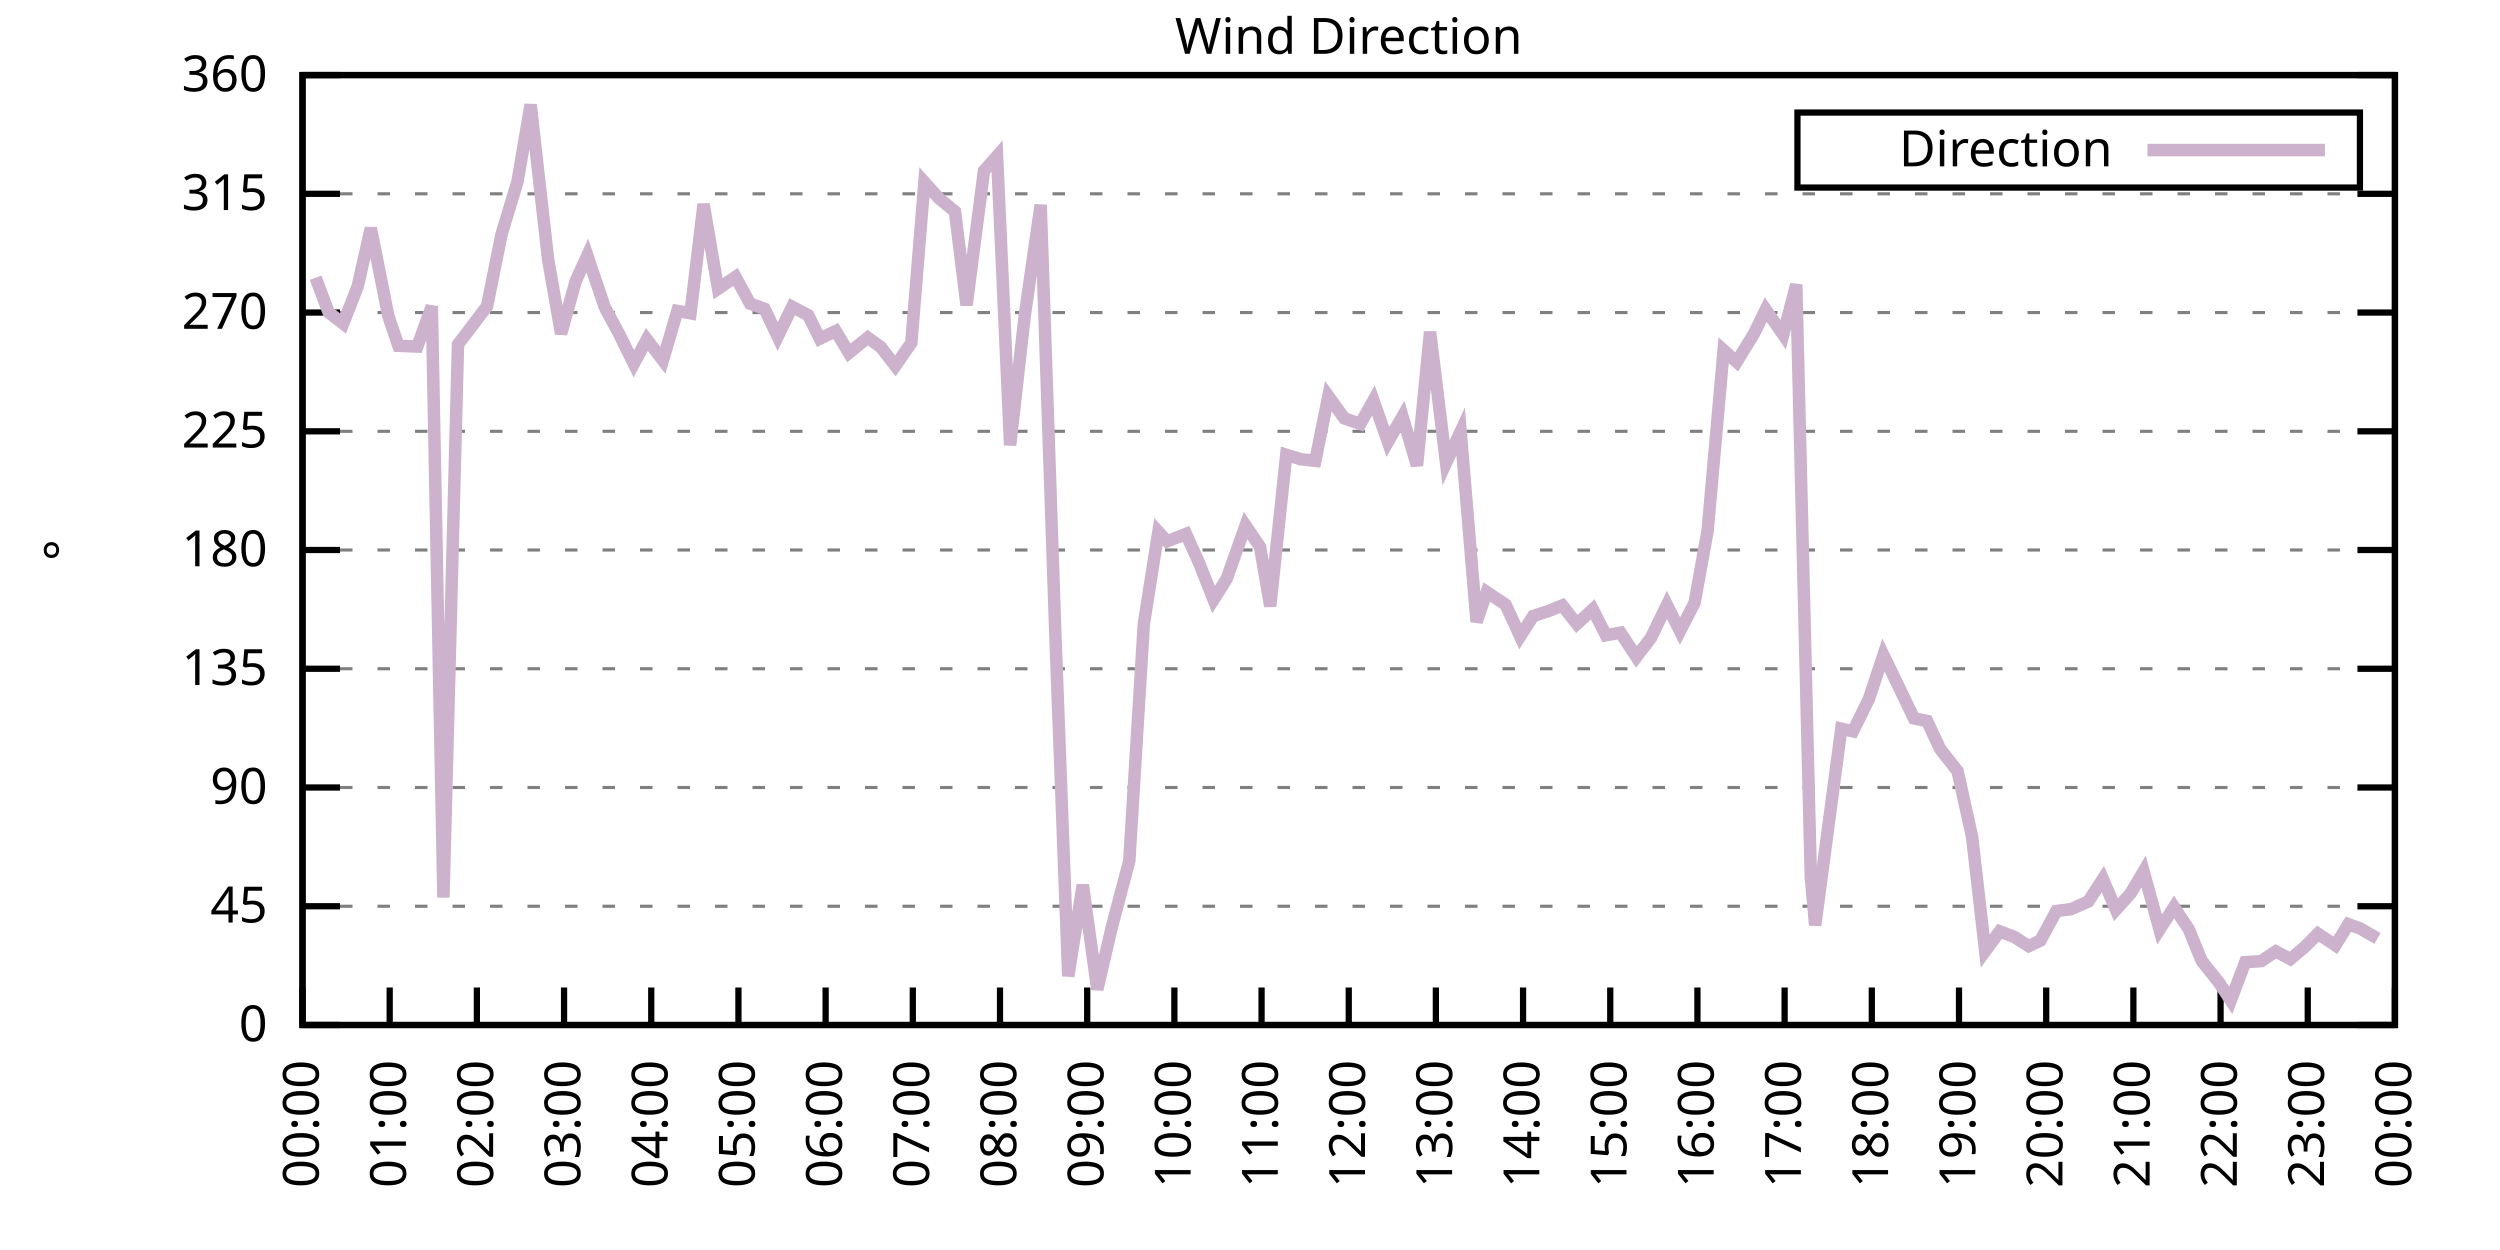
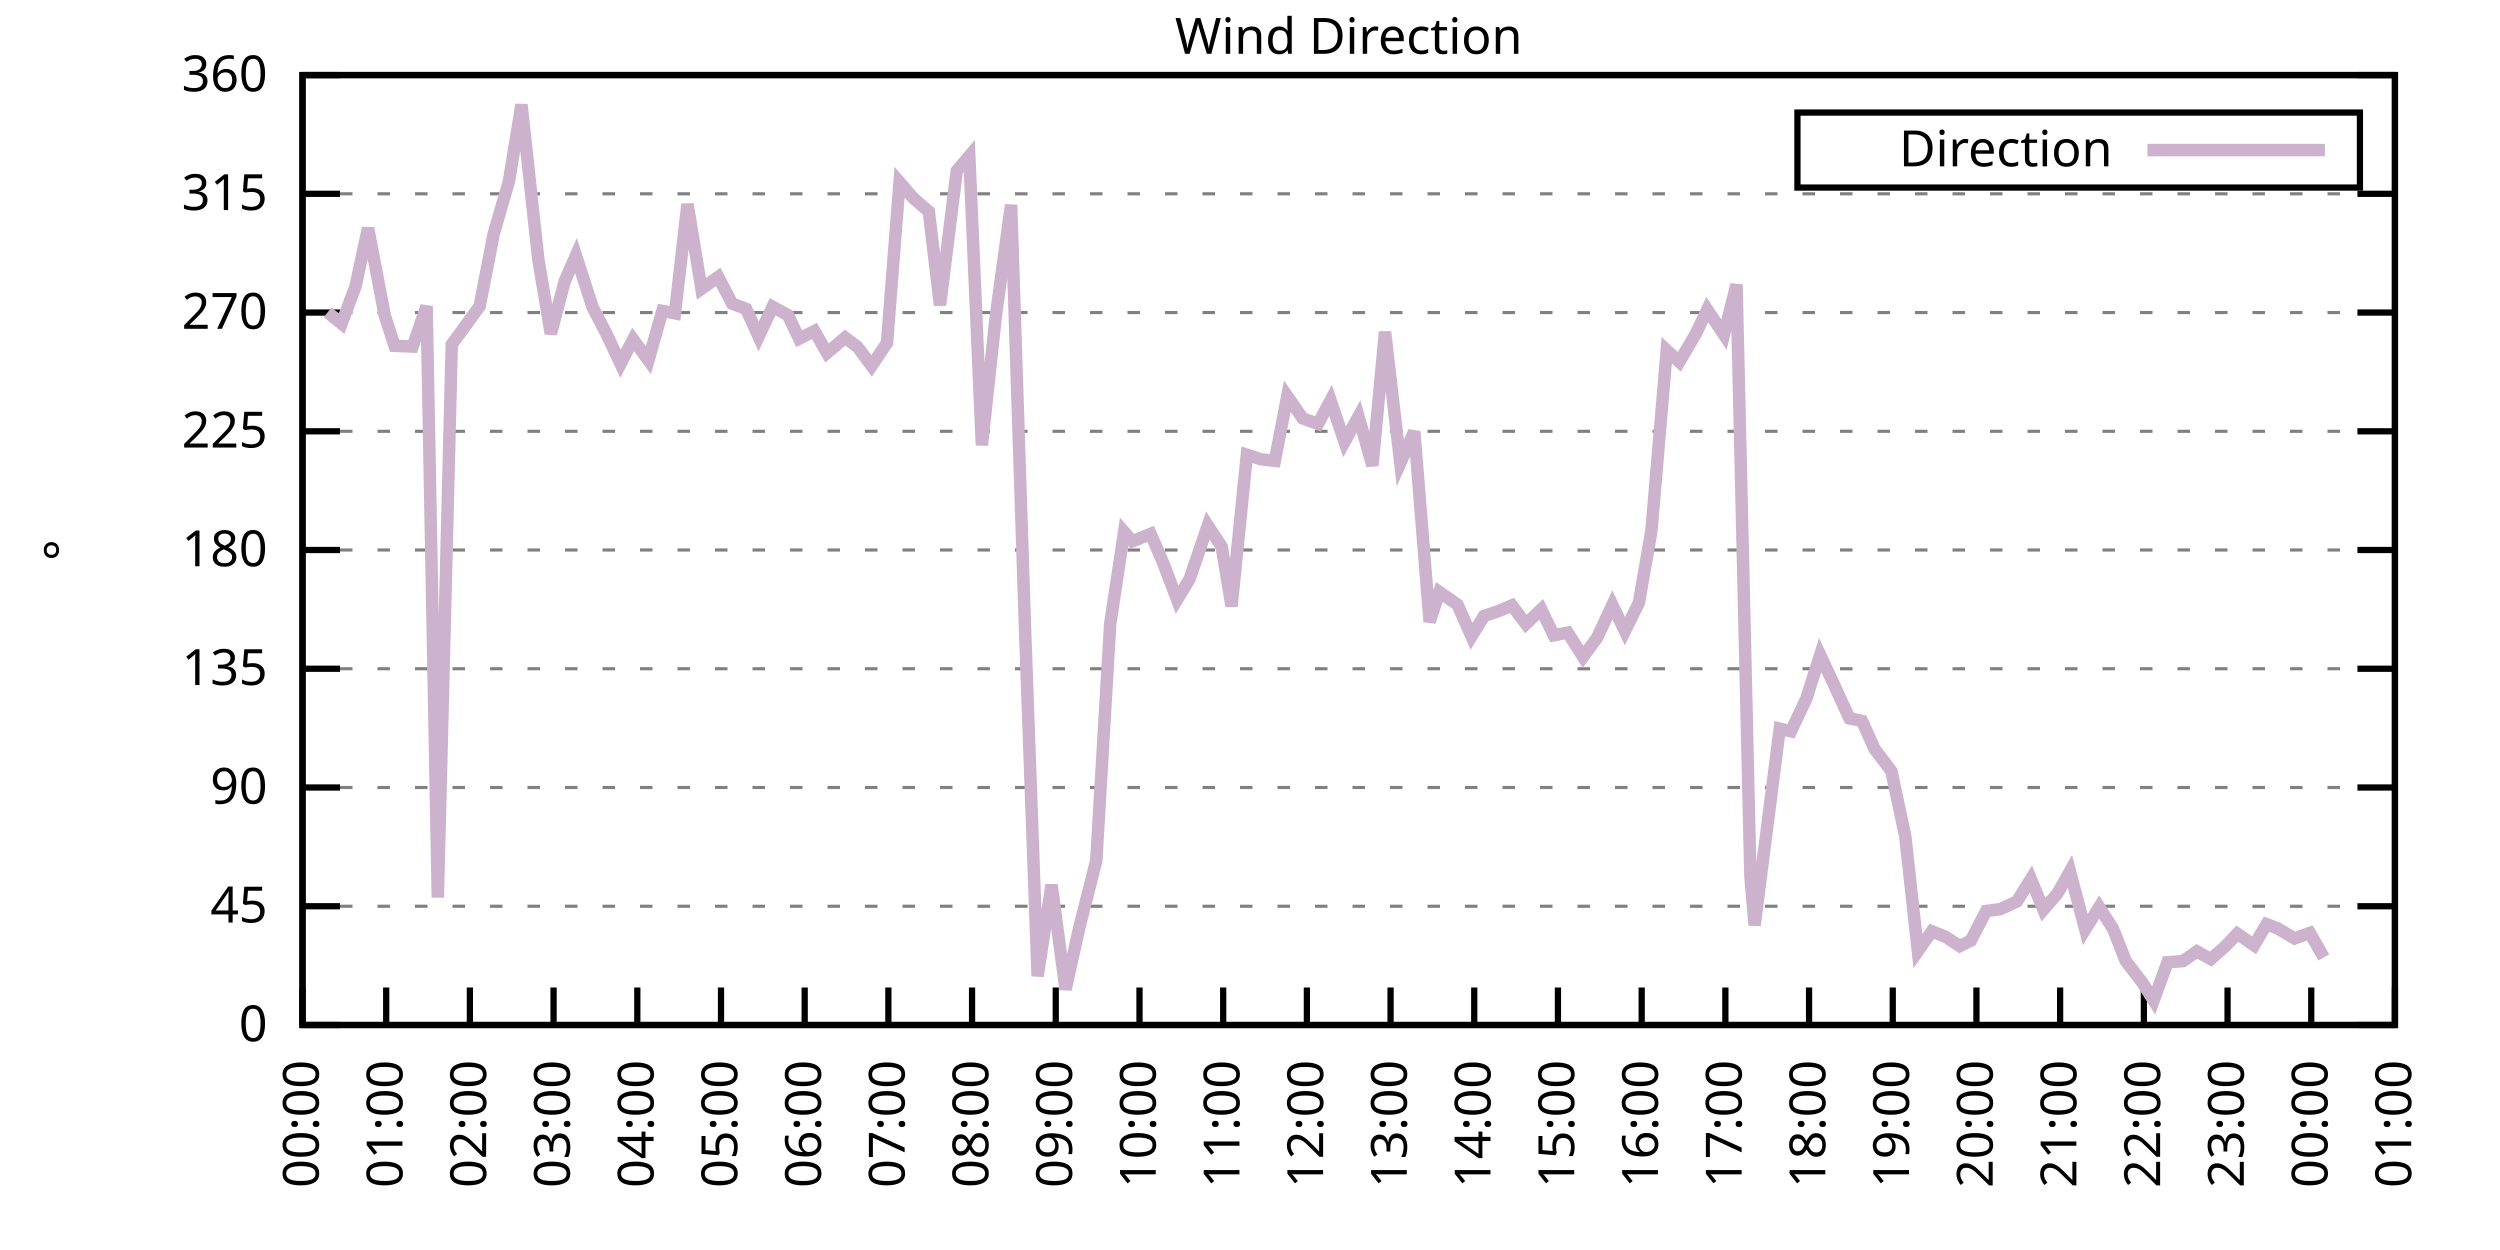
<svg xmlns="http://www.w3.org/2000/svg" xmlns:xlink="http://www.w3.org/1999/xlink" width="400" height="200" viewBox="0 0 400 200">
  <g id="gnuplot_canvas">
    <rect x="0" y="0" width="400" height="200" fill="none" />
    <defs>
      <circle id="gpDot" r="0.5" stroke-width="0.5" stroke="currentColor" />
      <path id="gpPt0" stroke-width="0.333" stroke="currentColor" d="M-1,0 h2 M0,-1 v2" />
      <path id="gpPt1" stroke-width="0.333" stroke="currentColor" d="M-1,-1 L1,1 M1,-1 L-1,1" />
      <path id="gpPt2" stroke-width="0.333" stroke="currentColor" d="M-1,0 L1,0 M0,-1 L0,1 M-1,-1 L1,1 M-1,1 L1,-1" />
      <rect id="gpPt3" stroke-width="0.333" stroke="currentColor" x="-1" y="-1" width="2" height="2" />
      <rect id="gpPt4" stroke-width="0.333" stroke="currentColor" fill="currentColor" x="-1" y="-1" width="2" height="2" />
      <circle id="gpPt5" stroke-width="0.333" stroke="currentColor" cx="0" cy="0" r="1" />
      <use xlink:href="#gpPt5" id="gpPt6" fill="currentColor" stroke="none" />
      <path id="gpPt7" stroke-width="0.333" stroke="currentColor" d="M0,-1.33 L-1.33,0.67 L1.33,0.67 z" />
      <use xlink:href="#gpPt7" id="gpPt8" fill="currentColor" stroke="none" />
      <use xlink:href="#gpPt7" id="gpPt9" stroke="currentColor" transform="rotate(180)" />
      <use xlink:href="#gpPt9" id="gpPt10" fill="currentColor" stroke="none" />
      <use xlink:href="#gpPt3" id="gpPt11" stroke="currentColor" transform="rotate(45)" />
      <use xlink:href="#gpPt11" id="gpPt12" fill="currentColor" stroke="none" />
      <path id="gpPt13" stroke-width="0.333" stroke="currentColor" d="M0,1.330 L1.265,0.411 L0.782,-1.067 L-0.782,-1.076 L-1.265,0.411 z" />
      <use xlink:href="#gpPt13" id="gpPt14" fill="currentColor" stroke="none" />
      <filter id="textbox" filterUnits="objectBoundingBox" x="0" y="0" height="1" width="1">
        <feFlood flood-color="white" flood-opacity="1" result="bgnd" />
        <feComposite in="SourceGraphic" in2="bgnd" operator="atop" />
      </filter>
      <filter id="greybox" filterUnits="objectBoundingBox" x="0" y="0" height="1" width="1">
        <feFlood flood-color="lightgrey" flood-opacity="1" result="grey" />
        <feComposite in="SourceGraphic" in2="grey" operator="atop" />
      </filter>
    </defs>
    <g fill="none" color="white" stroke="currentColor" stroke-width="1.00" stroke-linecap="butt" stroke-linejoin="miter">
</g>
    <g fill="none" color="black" stroke="currentColor" stroke-width="1.00" stroke-linecap="butt" stroke-linejoin="miter">
      <g stroke="none" shape-rendering="crispEdges">
        <polygon fill="rgb(255, 255, 255)" points="48.40,164.00 383.18,164.00 383.18,12.02 48.40,12.02 " />
      </g>
    </g>
    <g fill="none" color="black" stroke="currentColor" stroke-width="1.00" stroke-linecap="butt" stroke-linejoin="miter">
</g>
    <g fill="none" color="black" stroke="black" stroke-width="0.50" stroke-linecap="butt" stroke-linejoin="miter">
</g>
    <g fill="none" color="gray" stroke="currentColor" stroke-width="0.50" stroke-linecap="butt" stroke-linejoin="miter">
      <path stroke="gray" stroke-dasharray="2,4" class="gridline" d="M48.40,164.00 L383.19,164.00  " />
    </g>
    <g fill="none" color="gray" stroke="gray" stroke-width="1.00" stroke-linecap="butt" stroke-linejoin="miter">
</g>
    <g fill="none" color="black" stroke="currentColor" stroke-width="1.00" stroke-linecap="butt" stroke-linejoin="miter">
      <path stroke="black" d="M48.40,164.00 L54.40,164.00 M383.19,164.00 L377.19,164.00  " />
      <g transform="translate(42.80,166.60)" stroke="none" fill="black" font-family="Sans" font-size="8.00" text-anchor="end">
        <text>
          <tspan font-family="Sans"> 0</tspan>
        </text>
      </g>
    </g>
    <g fill="none" color="black" stroke="currentColor" stroke-width="1.00" stroke-linecap="butt" stroke-linejoin="miter">
</g>
    <g fill="none" color="black" stroke="black" stroke-width="0.50" stroke-linecap="butt" stroke-linejoin="miter">
</g>
    <g fill="none" color="gray" stroke="currentColor" stroke-width="0.50" stroke-linecap="butt" stroke-linejoin="miter">
      <path stroke="gray" stroke-dasharray="2,4" class="gridline" d="M48.40,145.00 L383.19,145.00  " />
    </g>
    <g fill="none" color="gray" stroke="gray" stroke-width="1.00" stroke-linecap="butt" stroke-linejoin="miter">
</g>
    <g fill="none" color="black" stroke="currentColor" stroke-width="1.00" stroke-linecap="butt" stroke-linejoin="miter">
      <path stroke="black" d="M48.40,145.00 L54.40,145.00 M383.19,145.00 L377.19,145.00  " />
      <g transform="translate(42.80,147.60)" stroke="none" fill="black" font-family="Sans" font-size="8.00" text-anchor="end">
        <text>
          <tspan font-family="Sans"> 45</tspan>
        </text>
      </g>
    </g>
    <g fill="none" color="black" stroke="currentColor" stroke-width="1.00" stroke-linecap="butt" stroke-linejoin="miter">
</g>
    <g fill="none" color="black" stroke="black" stroke-width="0.50" stroke-linecap="butt" stroke-linejoin="miter">
</g>
    <g fill="none" color="gray" stroke="currentColor" stroke-width="0.50" stroke-linecap="butt" stroke-linejoin="miter">
      <path stroke="gray" stroke-dasharray="2,4" class="gridline" d="M48.40,126.00 L383.19,126.00  " />
    </g>
    <g fill="none" color="gray" stroke="gray" stroke-width="1.00" stroke-linecap="butt" stroke-linejoin="miter">
</g>
    <g fill="none" color="black" stroke="currentColor" stroke-width="1.00" stroke-linecap="butt" stroke-linejoin="miter">
      <path stroke="black" d="M48.40,126.00 L54.40,126.00 M383.19,126.00 L377.19,126.00  " />
      <g transform="translate(42.80,128.60)" stroke="none" fill="black" font-family="Sans" font-size="8.00" text-anchor="end">
        <text>
          <tspan font-family="Sans"> 90</tspan>
        </text>
      </g>
    </g>
    <g fill="none" color="black" stroke="currentColor" stroke-width="1.00" stroke-linecap="butt" stroke-linejoin="miter">
</g>
    <g fill="none" color="black" stroke="black" stroke-width="0.50" stroke-linecap="butt" stroke-linejoin="miter">
</g>
    <g fill="none" color="gray" stroke="currentColor" stroke-width="0.50" stroke-linecap="butt" stroke-linejoin="miter">
      <path stroke="gray" stroke-dasharray="2,4" class="gridline" d="M48.40,107.00 L383.19,107.00  " />
    </g>
    <g fill="none" color="gray" stroke="gray" stroke-width="1.00" stroke-linecap="butt" stroke-linejoin="miter">
</g>
    <g fill="none" color="black" stroke="currentColor" stroke-width="1.00" stroke-linecap="butt" stroke-linejoin="miter">
      <path stroke="black" d="M48.40,107.00 L54.40,107.00 M383.19,107.00 L377.19,107.00  " />
      <g transform="translate(42.80,109.60)" stroke="none" fill="black" font-family="Sans" font-size="8.00" text-anchor="end">
        <text>
          <tspan font-family="Sans"> 135</tspan>
        </text>
      </g>
    </g>
    <g fill="none" color="black" stroke="currentColor" stroke-width="1.00" stroke-linecap="butt" stroke-linejoin="miter">
</g>
    <g fill="none" color="black" stroke="black" stroke-width="0.50" stroke-linecap="butt" stroke-linejoin="miter">
</g>
    <g fill="none" color="gray" stroke="currentColor" stroke-width="0.50" stroke-linecap="butt" stroke-linejoin="miter">
      <path stroke="gray" stroke-dasharray="2,4" class="gridline" d="M48.40,88.00 L383.19,88.00  " />
    </g>
    <g fill="none" color="gray" stroke="gray" stroke-width="1.00" stroke-linecap="butt" stroke-linejoin="miter">
</g>
    <g fill="none" color="black" stroke="currentColor" stroke-width="1.00" stroke-linecap="butt" stroke-linejoin="miter">
      <path stroke="black" d="M48.40,88.00 L54.40,88.00 M383.19,88.00 L377.19,88.00  " />
      <g transform="translate(42.80,90.60)" stroke="none" fill="black" font-family="Sans" font-size="8.00" text-anchor="end">
        <text>
          <tspan font-family="Sans"> 180</tspan>
        </text>
      </g>
    </g>
    <g fill="none" color="black" stroke="currentColor" stroke-width="1.00" stroke-linecap="butt" stroke-linejoin="miter">
</g>
    <g fill="none" color="black" stroke="black" stroke-width="0.50" stroke-linecap="butt" stroke-linejoin="miter">
</g>
    <g fill="none" color="gray" stroke="currentColor" stroke-width="0.50" stroke-linecap="butt" stroke-linejoin="miter">
      <path stroke="gray" stroke-dasharray="2,4" class="gridline" d="M48.40,69.01 L383.19,69.01  " />
    </g>
    <g fill="none" color="gray" stroke="gray" stroke-width="1.00" stroke-linecap="butt" stroke-linejoin="miter">
</g>
    <g fill="none" color="black" stroke="currentColor" stroke-width="1.00" stroke-linecap="butt" stroke-linejoin="miter">
      <path stroke="black" d="M48.40,69.01 L54.40,69.01 M383.19,69.01 L377.19,69.01  " />
      <g transform="translate(42.80,71.61)" stroke="none" fill="black" font-family="Sans" font-size="8.00" text-anchor="end">
        <text>
          <tspan font-family="Sans"> 225</tspan>
        </text>
      </g>
    </g>
    <g fill="none" color="black" stroke="currentColor" stroke-width="1.00" stroke-linecap="butt" stroke-linejoin="miter">
</g>
    <g fill="none" color="black" stroke="black" stroke-width="0.50" stroke-linecap="butt" stroke-linejoin="miter">
</g>
    <g fill="none" color="gray" stroke="currentColor" stroke-width="0.50" stroke-linecap="butt" stroke-linejoin="miter">
      <path stroke="gray" stroke-dasharray="2,4" class="gridline" d="M48.40,50.01 L383.19,50.01  " />
    </g>
    <g fill="none" color="gray" stroke="gray" stroke-width="1.00" stroke-linecap="butt" stroke-linejoin="miter">
</g>
    <g fill="none" color="black" stroke="currentColor" stroke-width="1.00" stroke-linecap="butt" stroke-linejoin="miter">
      <path stroke="black" d="M48.40,50.01 L54.40,50.01 M383.19,50.01 L377.19,50.01  " />
      <g transform="translate(42.80,52.61)" stroke="none" fill="black" font-family="Sans" font-size="8.00" text-anchor="end">
        <text>
          <tspan font-family="Sans"> 270</tspan>
        </text>
      </g>
    </g>
    <g fill="none" color="black" stroke="currentColor" stroke-width="1.00" stroke-linecap="butt" stroke-linejoin="miter">
</g>
    <g fill="none" color="black" stroke="black" stroke-width="0.50" stroke-linecap="butt" stroke-linejoin="miter">
</g>
    <g fill="none" color="gray" stroke="currentColor" stroke-width="0.50" stroke-linecap="butt" stroke-linejoin="miter">
      <path stroke="gray" stroke-dasharray="2,4" class="gridline" d="M48.40,31.01 L383.19,31.01  " />
    </g>
    <g fill="none" color="gray" stroke="gray" stroke-width="1.00" stroke-linecap="butt" stroke-linejoin="miter">
</g>
    <g fill="none" color="black" stroke="currentColor" stroke-width="1.00" stroke-linecap="butt" stroke-linejoin="miter">
      <path stroke="black" d="M48.40,31.01 L54.40,31.01 M383.19,31.01 L377.19,31.01  " />
      <g transform="translate(42.80,33.61)" stroke="none" fill="black" font-family="Sans" font-size="8.00" text-anchor="end">
        <text>
          <tspan font-family="Sans"> 315</tspan>
        </text>
      </g>
    </g>
    <g fill="none" color="black" stroke="currentColor" stroke-width="1.00" stroke-linecap="butt" stroke-linejoin="miter">
</g>
    <g fill="none" color="black" stroke="black" stroke-width="0.50" stroke-linecap="butt" stroke-linejoin="miter">
</g>
    <g fill="none" color="gray" stroke="currentColor" stroke-width="0.50" stroke-linecap="butt" stroke-linejoin="miter">
      <path stroke="gray" stroke-dasharray="2,4" class="gridline" d="M48.40,12.01 L383.19,12.01  " />
    </g>
    <g fill="none" color="gray" stroke="gray" stroke-width="1.00" stroke-linecap="butt" stroke-linejoin="miter">
</g>
    <g fill="none" color="black" stroke="currentColor" stroke-width="1.00" stroke-linecap="butt" stroke-linejoin="miter">
      <path stroke="black" d="M48.40,12.01 L54.40,12.01 M383.19,12.01 L377.19,12.01  " />
      <g transform="translate(42.80,14.61)" stroke="none" fill="black" font-family="Sans" font-size="8.00" text-anchor="end">
        <text>
          <tspan font-family="Sans"> 360</tspan>
        </text>
      </g>
    </g>
    <g fill="none" color="black" stroke="currentColor" stroke-width="1.00" stroke-linecap="butt" stroke-linejoin="miter">
      <path stroke="black" d="M48.40,164.00 L48.40,158.00  " />
      <g transform="translate(51.00,169.60) rotate(270.00)" stroke="none" fill="black" font-family="Sans" font-size="8.00" text-anchor="end">
        <text>
          <tspan font-family="Sans">00:00</tspan>
        </text>
      </g>
    </g>
    <g fill="none" color="black" stroke="currentColor" stroke-width="1.00" stroke-linecap="butt" stroke-linejoin="miter">
-       <path stroke="black" d="M62.35,164.00 L62.35,158.00  " />
-       <g transform="translate(64.95,169.60) rotate(270.00)" stroke="none" fill="black" font-family="Sans" font-size="8.00" text-anchor="end">
+       <path stroke="black" d="M61.79,164.00 L61.79,158.00  " />
+       <g transform="translate(64.39,169.60) rotate(270.00)" stroke="none" fill="black" font-family="Sans" font-size="8.00" text-anchor="end">
        <text>
          <tspan font-family="Sans">01:00</tspan>
        </text>
      </g>
    </g>
    <g fill="none" color="black" stroke="currentColor" stroke-width="1.00" stroke-linecap="butt" stroke-linejoin="miter">
-       <path stroke="black" d="M76.30,164.00 L76.30,158.00  " />
-       <g transform="translate(78.90,169.60) rotate(270.00)" stroke="none" fill="black" font-family="Sans" font-size="8.00" text-anchor="end">
+       <path stroke="black" d="M75.18,164.00 L75.18,158.00  " />
+       <g transform="translate(77.78,169.60) rotate(270.00)" stroke="none" fill="black" font-family="Sans" font-size="8.00" text-anchor="end">
        <text>
          <tspan font-family="Sans">02:00</tspan>
        </text>
      </g>
    </g>
    <g fill="none" color="black" stroke="currentColor" stroke-width="1.00" stroke-linecap="butt" stroke-linejoin="miter">
-       <path stroke="black" d="M90.25,164.00 L90.25,158.00  " />
-       <g transform="translate(92.85,169.60) rotate(270.00)" stroke="none" fill="black" font-family="Sans" font-size="8.00" text-anchor="end">
+       <path stroke="black" d="M88.57,164.00 L88.57,158.00  " />
+       <g transform="translate(91.17,169.60) rotate(270.00)" stroke="none" fill="black" font-family="Sans" font-size="8.00" text-anchor="end">
        <text>
          <tspan font-family="Sans">03:00</tspan>
        </text>
      </g>
    </g>
    <g fill="none" color="black" stroke="currentColor" stroke-width="1.00" stroke-linecap="butt" stroke-linejoin="miter">
-       <path stroke="black" d="M104.20,164.00 L104.20,158.00  " />
-       <g transform="translate(106.80,169.60) rotate(270.00)" stroke="none" fill="black" font-family="Sans" font-size="8.00" text-anchor="end">
+       <path stroke="black" d="M101.97,164.00 L101.97,158.00  " />
+       <g transform="translate(104.57,169.60) rotate(270.00)" stroke="none" fill="black" font-family="Sans" font-size="8.00" text-anchor="end">
        <text>
          <tspan font-family="Sans">04:00</tspan>
        </text>
      </g>
    </g>
    <g fill="none" color="black" stroke="currentColor" stroke-width="1.00" stroke-linecap="butt" stroke-linejoin="miter">
-       <path stroke="black" d="M118.15,164.00 L118.15,158.00  " />
-       <g transform="translate(120.75,169.60) rotate(270.00)" stroke="none" fill="black" font-family="Sans" font-size="8.00" text-anchor="end">
+       <path stroke="black" d="M115.36,164.00 L115.36,158.00  " />
+       <g transform="translate(117.96,169.60) rotate(270.00)" stroke="none" fill="black" font-family="Sans" font-size="8.00" text-anchor="end">
        <text>
          <tspan font-family="Sans">05:00</tspan>
        </text>
      </g>
    </g>
    <g fill="none" color="black" stroke="currentColor" stroke-width="1.00" stroke-linecap="butt" stroke-linejoin="miter">
-       <path stroke="black" d="M132.10,164.00 L132.10,158.00  " />
-       <g transform="translate(134.70,169.60) rotate(270.00)" stroke="none" fill="black" font-family="Sans" font-size="8.00" text-anchor="end">
+       <path stroke="black" d="M128.75,164.00 L128.75,158.00  " />
+       <g transform="translate(131.35,169.60) rotate(270.00)" stroke="none" fill="black" font-family="Sans" font-size="8.00" text-anchor="end">
        <text>
          <tspan font-family="Sans">06:00</tspan>
        </text>
      </g>
    </g>
    <g fill="none" color="black" stroke="currentColor" stroke-width="1.00" stroke-linecap="butt" stroke-linejoin="miter">
-       <path stroke="black" d="M146.05,164.00 L146.05,158.00  " />
-       <g transform="translate(148.65,169.60) rotate(270.00)" stroke="none" fill="black" font-family="Sans" font-size="8.00" text-anchor="end">
+       <path stroke="black" d="M142.14,164.00 L142.14,158.00  " />
+       <g transform="translate(144.74,169.60) rotate(270.00)" stroke="none" fill="black" font-family="Sans" font-size="8.00" text-anchor="end">
        <text>
          <tspan font-family="Sans">07:00</tspan>
        </text>
      </g>
    </g>
    <g fill="none" color="black" stroke="currentColor" stroke-width="1.00" stroke-linecap="butt" stroke-linejoin="miter">
-       <path stroke="black" d="M160.00,164.00 L160.00,158.00  " />
-       <g transform="translate(162.60,169.60) rotate(270.00)" stroke="none" fill="black" font-family="Sans" font-size="8.00" text-anchor="end">
+       <path stroke="black" d="M155.53,164.00 L155.53,158.00  " />
+       <g transform="translate(158.13,169.60) rotate(270.00)" stroke="none" fill="black" font-family="Sans" font-size="8.00" text-anchor="end">
        <text>
          <tspan font-family="Sans">08:00</tspan>
        </text>
      </g>
    </g>
    <g fill="none" color="black" stroke="currentColor" stroke-width="1.00" stroke-linecap="butt" stroke-linejoin="miter">
-       <path stroke="black" d="M173.95,164.00 L173.95,158.00  " />
-       <g transform="translate(176.55,169.60) rotate(270.00)" stroke="none" fill="black" font-family="Sans" font-size="8.00" text-anchor="end">
+       <path stroke="black" d="M168.92,164.00 L168.92,158.00  " />
+       <g transform="translate(171.52,169.60) rotate(270.00)" stroke="none" fill="black" font-family="Sans" font-size="8.00" text-anchor="end">
        <text>
          <tspan font-family="Sans">09:00</tspan>
        </text>
      </g>
    </g>
    <g fill="none" color="black" stroke="currentColor" stroke-width="1.00" stroke-linecap="butt" stroke-linejoin="miter">
-       <path stroke="black" d="M187.90,164.00 L187.90,158.00  " />
-       <g transform="translate(190.50,169.60) rotate(270.00)" stroke="none" fill="black" font-family="Sans" font-size="8.00" text-anchor="end">
+       <path stroke="black" d="M182.32,164.00 L182.32,158.00  " />
+       <g transform="translate(184.92,169.60) rotate(270.00)" stroke="none" fill="black" font-family="Sans" font-size="8.00" text-anchor="end">
        <text>
          <tspan font-family="Sans">10:00</tspan>
        </text>
      </g>
    </g>
    <g fill="none" color="black" stroke="currentColor" stroke-width="1.00" stroke-linecap="butt" stroke-linejoin="miter">
-       <path stroke="black" d="M201.85,164.00 L201.85,158.00  " />
-       <g transform="translate(204.45,169.60) rotate(270.00)" stroke="none" fill="black" font-family="Sans" font-size="8.00" text-anchor="end">
+       <path stroke="black" d="M195.71,164.00 L195.71,158.00  " />
+       <g transform="translate(198.31,169.60) rotate(270.00)" stroke="none" fill="black" font-family="Sans" font-size="8.00" text-anchor="end">
        <text>
          <tspan font-family="Sans">11:00</tspan>
        </text>
      </g>
    </g>
    <g fill="none" color="black" stroke="currentColor" stroke-width="1.00" stroke-linecap="butt" stroke-linejoin="miter">
-       <path stroke="black" d="M215.80,164.00 L215.80,158.00  " />
-       <g transform="translate(218.40,169.60) rotate(270.00)" stroke="none" fill="black" font-family="Sans" font-size="8.00" text-anchor="end">
+       <path stroke="black" d="M209.10,164.00 L209.10,158.00  " />
+       <g transform="translate(211.70,169.60) rotate(270.00)" stroke="none" fill="black" font-family="Sans" font-size="8.00" text-anchor="end">
        <text>
          <tspan font-family="Sans">12:00</tspan>
        </text>
      </g>
    </g>
    <g fill="none" color="black" stroke="currentColor" stroke-width="1.00" stroke-linecap="butt" stroke-linejoin="miter">
-       <path stroke="black" d="M229.74,164.00 L229.74,158.00  " />
-       <g transform="translate(232.34,169.60) rotate(270.00)" stroke="none" fill="black" font-family="Sans" font-size="8.00" text-anchor="end">
+       <path stroke="black" d="M222.49,164.00 L222.49,158.00  " />
+       <g transform="translate(225.09,169.60) rotate(270.00)" stroke="none" fill="black" font-family="Sans" font-size="8.00" text-anchor="end">
        <text>
          <tspan font-family="Sans">13:00</tspan>
        </text>
      </g>
    </g>
    <g fill="none" color="black" stroke="currentColor" stroke-width="1.00" stroke-linecap="butt" stroke-linejoin="miter">
-       <path stroke="black" d="M243.69,164.00 L243.69,158.00  " />
-       <g transform="translate(246.29,169.60) rotate(270.00)" stroke="none" fill="black" font-family="Sans" font-size="8.00" text-anchor="end">
+       <path stroke="black" d="M235.88,164.00 L235.88,158.00  " />
+       <g transform="translate(238.48,169.60) rotate(270.00)" stroke="none" fill="black" font-family="Sans" font-size="8.00" text-anchor="end">
        <text>
          <tspan font-family="Sans">14:00</tspan>
        </text>
      </g>
    </g>
    <g fill="none" color="black" stroke="currentColor" stroke-width="1.00" stroke-linecap="butt" stroke-linejoin="miter">
-       <path stroke="black" d="M257.64,164.00 L257.64,158.00  " />
-       <g transform="translate(260.24,169.60) rotate(270.00)" stroke="none" fill="black" font-family="Sans" font-size="8.00" text-anchor="end">
+       <path stroke="black" d="M249.27,164.00 L249.27,158.00  " />
+       <g transform="translate(251.87,169.60) rotate(270.00)" stroke="none" fill="black" font-family="Sans" font-size="8.00" text-anchor="end">
        <text>
          <tspan font-family="Sans">15:00</tspan>
        </text>
      </g>
    </g>
    <g fill="none" color="black" stroke="currentColor" stroke-width="1.00" stroke-linecap="butt" stroke-linejoin="miter">
-       <path stroke="black" d="M271.59,164.00 L271.59,158.00  " />
-       <g transform="translate(274.19,169.60) rotate(270.00)" stroke="none" fill="black" font-family="Sans" font-size="8.00" text-anchor="end">
+       <path stroke="black" d="M262.67,164.00 L262.67,158.00  " />
+       <g transform="translate(265.27,169.60) rotate(270.00)" stroke="none" fill="black" font-family="Sans" font-size="8.00" text-anchor="end">
        <text>
          <tspan font-family="Sans">16:00</tspan>
        </text>
      </g>
    </g>
    <g fill="none" color="black" stroke="currentColor" stroke-width="1.00" stroke-linecap="butt" stroke-linejoin="miter">
-       <path stroke="black" d="M285.54,164.00 L285.54,158.00  " />
-       <g transform="translate(288.14,169.60) rotate(270.00)" stroke="none" fill="black" font-family="Sans" font-size="8.00" text-anchor="end">
+       <path stroke="black" d="M276.06,164.00 L276.06,158.00  " />
+       <g transform="translate(278.66,169.60) rotate(270.00)" stroke="none" fill="black" font-family="Sans" font-size="8.00" text-anchor="end">
        <text>
          <tspan font-family="Sans">17:00</tspan>
        </text>
      </g>
    </g>
    <g fill="none" color="black" stroke="currentColor" stroke-width="1.00" stroke-linecap="butt" stroke-linejoin="miter">
-       <path stroke="black" d="M299.49,164.00 L299.49,158.00  " />
-       <g transform="translate(302.09,169.60) rotate(270.00)" stroke="none" fill="black" font-family="Sans" font-size="8.00" text-anchor="end">
+       <path stroke="black" d="M289.45,164.00 L289.45,158.00  " />
+       <g transform="translate(292.05,169.60) rotate(270.00)" stroke="none" fill="black" font-family="Sans" font-size="8.00" text-anchor="end">
        <text>
          <tspan font-family="Sans">18:00</tspan>
        </text>
      </g>
    </g>
    <g fill="none" color="black" stroke="currentColor" stroke-width="1.00" stroke-linecap="butt" stroke-linejoin="miter">
-       <path stroke="black" d="M313.44,164.00 L313.44,158.00  " />
-       <g transform="translate(316.04,169.60) rotate(270.00)" stroke="none" fill="black" font-family="Sans" font-size="8.00" text-anchor="end">
+       <path stroke="black" d="M302.84,164.00 L302.84,158.00  " />
+       <g transform="translate(305.44,169.60) rotate(270.00)" stroke="none" fill="black" font-family="Sans" font-size="8.00" text-anchor="end">
        <text>
          <tspan font-family="Sans">19:00</tspan>
        </text>
      </g>
    </g>
    <g fill="none" color="black" stroke="currentColor" stroke-width="1.00" stroke-linecap="butt" stroke-linejoin="miter">
-       <path stroke="black" d="M327.39,164.00 L327.39,158.00  " />
-       <g transform="translate(329.99,169.60) rotate(270.00)" stroke="none" fill="black" font-family="Sans" font-size="8.00" text-anchor="end">
+       <path stroke="black" d="M316.23,164.00 L316.23,158.00  " />
+       <g transform="translate(318.83,169.60) rotate(270.00)" stroke="none" fill="black" font-family="Sans" font-size="8.00" text-anchor="end">
        <text>
          <tspan font-family="Sans">20:00</tspan>
        </text>
      </g>
    </g>
    <g fill="none" color="black" stroke="currentColor" stroke-width="1.00" stroke-linecap="butt" stroke-linejoin="miter">
-       <path stroke="black" d="M341.34,164.00 L341.34,158.00  " />
-       <g transform="translate(343.94,169.60) rotate(270.00)" stroke="none" fill="black" font-family="Sans" font-size="8.00" text-anchor="end">
+       <path stroke="black" d="M329.62,164.00 L329.62,158.00  " />
+       <g transform="translate(332.22,169.60) rotate(270.00)" stroke="none" fill="black" font-family="Sans" font-size="8.00" text-anchor="end">
        <text>
          <tspan font-family="Sans">21:00</tspan>
        </text>
      </g>
    </g>
    <g fill="none" color="black" stroke="currentColor" stroke-width="1.00" stroke-linecap="butt" stroke-linejoin="miter">
-       <path stroke="black" d="M355.29,164.00 L355.29,158.00  " />
-       <g transform="translate(357.89,169.60) rotate(270.00)" stroke="none" fill="black" font-family="Sans" font-size="8.00" text-anchor="end">
+       <path stroke="black" d="M343.02,164.00 L343.02,158.00  " />
+       <g transform="translate(345.62,169.60) rotate(270.00)" stroke="none" fill="black" font-family="Sans" font-size="8.00" text-anchor="end">
        <text>
          <tspan font-family="Sans">22:00</tspan>
        </text>
      </g>
    </g>
    <g fill="none" color="black" stroke="currentColor" stroke-width="1.00" stroke-linecap="butt" stroke-linejoin="miter">
-       <path stroke="black" d="M369.24,164.00 L369.24,158.00  " />
-       <g transform="translate(371.84,169.60) rotate(270.00)" stroke="none" fill="black" font-family="Sans" font-size="8.00" text-anchor="end">
+       <path stroke="black" d="M356.41,164.00 L356.41,158.00  " />
+       <g transform="translate(359.01,169.60) rotate(270.00)" stroke="none" fill="black" font-family="Sans" font-size="8.00" text-anchor="end">
        <text>
          <tspan font-family="Sans">23:00</tspan>
+         </text>
+       </g>
+     </g>
+     <g fill="none" color="black" stroke="currentColor" stroke-width="1.00" stroke-linecap="butt" stroke-linejoin="miter">
+       <path stroke="black" d="M369.80,164.00 L369.80,158.00  " />
+       <g transform="translate(372.40,169.60) rotate(270.00)" stroke="none" fill="black" font-family="Sans" font-size="8.00" text-anchor="end">
+         <text>
+           <tspan font-family="Sans">00:00</tspan>
        </text>
      </g>
    </g>
    <g fill="none" color="black" stroke="currentColor" stroke-width="1.00" stroke-linecap="butt" stroke-linejoin="miter">
      <path stroke="black" d="M383.19,164.00 L383.19,158.00  " />
      <g transform="translate(385.79,169.60) rotate(270.00)" stroke="none" fill="black" font-family="Sans" font-size="8.00" text-anchor="end">
        <text>
-           <tspan font-family="Sans">00:00</tspan>
+           <tspan font-family="Sans">01:00</tspan>
        </text>
      </g>
    </g>
    <g fill="none" color="black" stroke="currentColor" stroke-width="1.00" stroke-linecap="butt" stroke-linejoin="miter">
</g>
    <g fill="none" color="black" stroke="currentColor" stroke-width="1.00" stroke-linecap="butt" stroke-linejoin="miter">
      <path stroke="black" d="M48.40,12.01 L48.40,164.00 L383.19,164.00 L383.19,12.01 L48.40,12.01 Z  " />
    </g>
    <g fill="none" color="black" stroke="currentColor" stroke-width="1.00" stroke-linecap="butt" stroke-linejoin="miter">
</g>
    <g fill="none" color="black" stroke="currentColor" stroke-width="1.00" stroke-linecap="butt" stroke-linejoin="miter">
      <path stroke="black" d="M287.59,30.01 L287.59,18.01 L377.59,18.01 L377.59,30.01 L287.59,30.01 Z  " />
    </g>
    <g id="Wind_direction_plot_1">
      <g fill="none" color="white" stroke="black" stroke-width="2.00" stroke-linecap="butt" stroke-linejoin="miter">
</g>
      <g fill="none" color="black" stroke="currentColor" stroke-width="2.00" stroke-linecap="butt" stroke-linejoin="miter">
        <g transform="translate(337.99,26.61)" stroke="none" fill="black" font-family="Sans" font-size="8.00" text-anchor="end">
          <text>
            <tspan font-family="Sans">Direction</tspan>
          </text>
        </g>
      </g>
      <g fill="none" color="black" stroke="currentColor" stroke-width="2.00" stroke-linecap="butt" stroke-linejoin="miter">
-         <path stroke="rgb(204, 178, 204)" d="M343.59,24.01 L371.99,24.01 M50.49,44.43 L52.58,49.97 L54.91,51.78 L57.23,45.83 L59.33,36.50 L62.12,50.51   L63.74,55.33 L66.77,55.45 L69.09,48.99 L70.95,143.61 L73.28,55.12 L77.93,48.99 L80.25,37.47 L82.81,29.02   L84.90,16.74 L87.69,41.44 L89.78,53.39 L92.11,44.98 L93.97,40.89 L96.76,49.16 L99.08,53.47 L101.41,58.20   L103.50,54.31 L106.06,57.65 L108.38,49.75 L110.48,50.13 L112.57,32.66 L114.89,46.21 L117.68,44.31 L120.01,48.57   L122.33,49.42 L124.43,53.85 L126.75,49.08 L129.31,50.43 L131.17,54.19 L133.72,52.96 L135.82,56.47 L138.84,54.02   L140.93,55.54 L143.26,58.54 L145.81,54.86 L147.91,29.15 L150.23,31.73 L152.79,33.84 L154.65,48.83 L157.44,27.34   L159.53,24.97 L161.62,71.24 L163.95,50.56 L166.51,32.78 L168.83,100.76 L170.92,156.19 L173.25,141.58 L175.57,158.30   L177.90,148.29 L180.69,137.74 L183.01,99.87 L185.34,85.09 L186.73,86.61 L189.76,85.43 L191.85,90.07 L194.17,95.94   L196.27,92.61 L199.29,84.08 L201.61,87.50 L203.24,97.00 L205.80,72.76 L208.12,73.48 L210.45,73.73 L212.54,63.39   L215.10,66.94 L217.65,67.82 L219.75,64.07 L222.07,70.70 L224.40,66.64 L226.72,74.49 L228.81,53.09 L231.37,74.07   L233.70,69.05 L236.25,99.49 L237.88,94.72 L240.90,96.74 L243.23,101.81 L245.32,98.56 L247.88,97.72 L249.97,96.87   L252.30,99.83 L254.85,97.50 L256.95,101.64 L259.27,101.22 L261.83,105.10 L264.15,102.06 L266.71,96.79 L268.80,100.97   L271.13,96.45 L273.22,84.92 L275.78,56.04 L277.87,57.90 L280.66,53.34 L282.52,49.54 L285.31,53.55 L287.40,45.53   L289.73,140.27 L290.43,148.04 L294.61,116.59 L296.47,117.01 L299.03,111.82 L301.35,104.81 L303.68,109.62 L306.23,114.94   L308.33,115.36 L310.42,119.84 L313.21,123.38 L315.53,133.86 L317.63,152.18 L319.95,149.01 L322.28,149.90 L324.60,151.38   L326.46,150.49 L329.02,145.76 L331.34,145.47 L334.13,144.24 L336.46,140.65 L338.55,145.55 L340.88,142.97 L342.97,139.43   L345.53,148.72 L347.85,145.13 L350.18,148.63 L352.27,153.74 L355.06,157.24 L356.92,160.07 L359.24,153.95 L361.80,153.78   L364.13,152.22 L366.45,153.45 L368.78,151.50 L370.87,149.39 L373.66,151.25 L375.75,147.87 L377.61,148.55 L380.40,150.15    " />
+         <path stroke="rgb(204, 178, 204)" d="M343.59,24.01 L371.99,24.01 M52.42,49.97 L54.65,51.78 L56.88,45.83 L58.89,36.50 L61.57,50.51 L63.13,55.33   L66.03,55.45 L68.26,48.99 L70.05,143.61 L72.28,55.12 L76.75,48.99 L78.98,37.47 L81.43,29.02 L83.44,16.74   L86.12,41.44 L88.13,53.39 L90.36,44.98 L92.15,40.89 L94.82,49.16 L97.06,53.47 L99.29,58.20 L101.30,54.31   L103.75,57.65 L105.98,49.75 L107.99,50.13 L110.00,32.66 L112.23,46.21 L114.91,44.31 L117.14,48.57 L119.38,49.42   L121.38,53.85 L123.62,49.08 L126.07,50.43 L127.86,54.19 L130.31,52.96 L132.32,56.47 L135.22,54.02 L137.23,55.54   L139.46,58.54 L141.92,54.86 L143.93,29.15 L146.16,31.73 L148.61,33.84 L150.40,48.83 L153.08,27.34 L155.09,24.97   L157.10,71.24 L159.33,50.56 L161.78,32.78 L164.01,100.76 L166.02,156.19 L168.25,141.58 L170.49,158.30 L172.72,148.29   L175.40,137.74 L177.63,99.87 L179.86,85.09 L181.20,86.61 L184.10,85.43 L186.11,90.07 L188.34,95.94 L190.35,92.61   L193.25,84.08 L195.48,87.50 L197.05,97.00 L199.50,72.76 L201.73,73.48 L203.97,73.73 L205.97,63.39 L208.43,66.94   L210.88,67.82 L212.89,64.07 L215.13,70.70 L217.36,66.64 L219.59,74.49 L221.60,53.09 L224.05,74.07 L226.29,69.05   L228.74,99.49 L230.30,94.72 L233.20,96.74 L235.44,101.81 L237.44,98.56 L239.90,97.72 L241.91,96.87 L244.14,99.83   L246.60,97.50 L248.60,101.64 L250.84,101.22 L253.29,105.10 L255.52,102.06 L257.98,96.79 L259.99,100.97 L262.22,96.45   L264.23,84.92 L266.68,56.04 L268.69,57.90 L271.37,53.34 L273.16,49.54 L275.83,53.55 L277.84,45.53 L280.07,140.27   L280.74,148.04 L284.76,116.59 L286.55,117.01 L289.00,111.82 L291.23,104.81 L293.47,109.62 L295.92,114.94 L297.93,115.36   L299.94,119.84 L302.62,123.38 L304.85,133.86 L306.86,152.18 L309.09,149.01 L311.32,149.90 L313.55,151.38 L315.34,150.49   L317.79,145.76 L320.03,145.47 L322.70,144.24 L324.94,140.65 L326.95,145.55 L329.18,142.97 L331.19,139.43 L333.64,148.72   L335.87,145.13 L338.10,148.63 L340.11,153.74 L342.79,157.24 L344.58,160.07 L346.81,153.95 L349.26,153.78 L351.50,152.22   L353.73,153.45 L355.96,151.50 L357.97,149.39 L360.65,151.25 L362.66,147.87 L364.44,148.55 L367.12,150.15 L369.58,149.27   L371.81,153.19  " />
      </g>
    </g>
    <g fill="none" color="black" stroke="currentColor" stroke-width="2.00" stroke-linecap="butt" stroke-linejoin="miter">
</g>
    <g fill="none" color="black" stroke="black" stroke-width="1.00" stroke-linecap="butt" stroke-linejoin="miter">
</g>
    <g fill="none" color="black" stroke="currentColor" stroke-width="1.00" stroke-linecap="butt" stroke-linejoin="miter">
      <path stroke="black" d="M48.40,12.01 L48.40,164.00 L383.19,164.00 L383.19,12.01 L48.40,12.01 Z  " />
      <g transform="translate(12.80,88.01) rotate(270.00)" stroke="none" fill="black" font-family="Sans" font-size="8.00" text-anchor="middle">
        <text>
          <tspan font-family="Sans">°</tspan>
        </text>
      </g>
    </g>
    <g fill="none" color="black" stroke="currentColor" stroke-width="1.00" stroke-linecap="butt" stroke-linejoin="miter">
</g>
    <g fill="none" color="black" stroke="currentColor" stroke-width="1.00" stroke-linecap="butt" stroke-linejoin="miter">
      <g transform="translate(215.79,8.61)" stroke="none" fill="black" font-family="Sans" font-size="8.00" text-anchor="middle">
        <text>
          <tspan font-family="Sans">Wind Direction</tspan>
        </text>
      </g>
    </g>
    <g fill="none" color="black" stroke="currentColor" stroke-width="1.00" stroke-linecap="butt" stroke-linejoin="miter">
</g>
  </g>
</svg>
